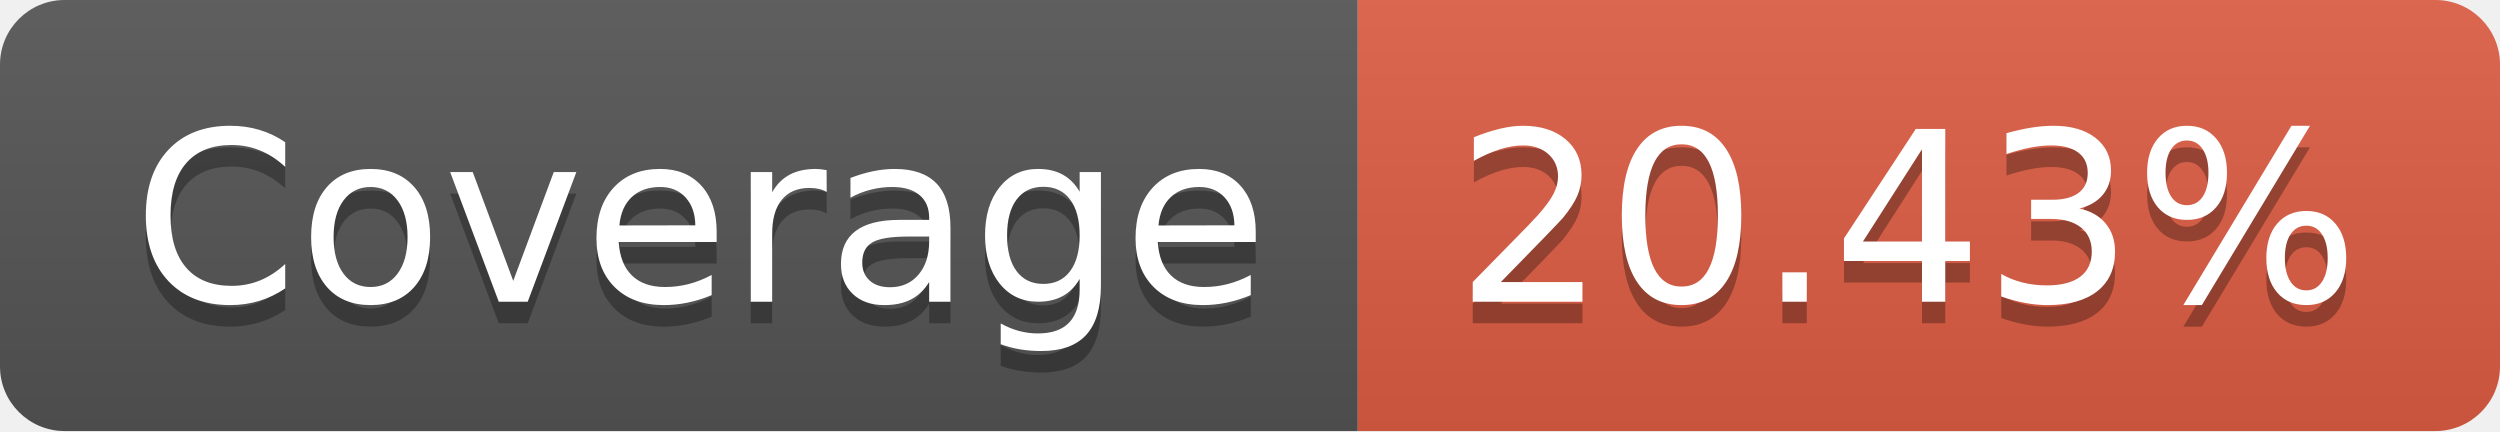
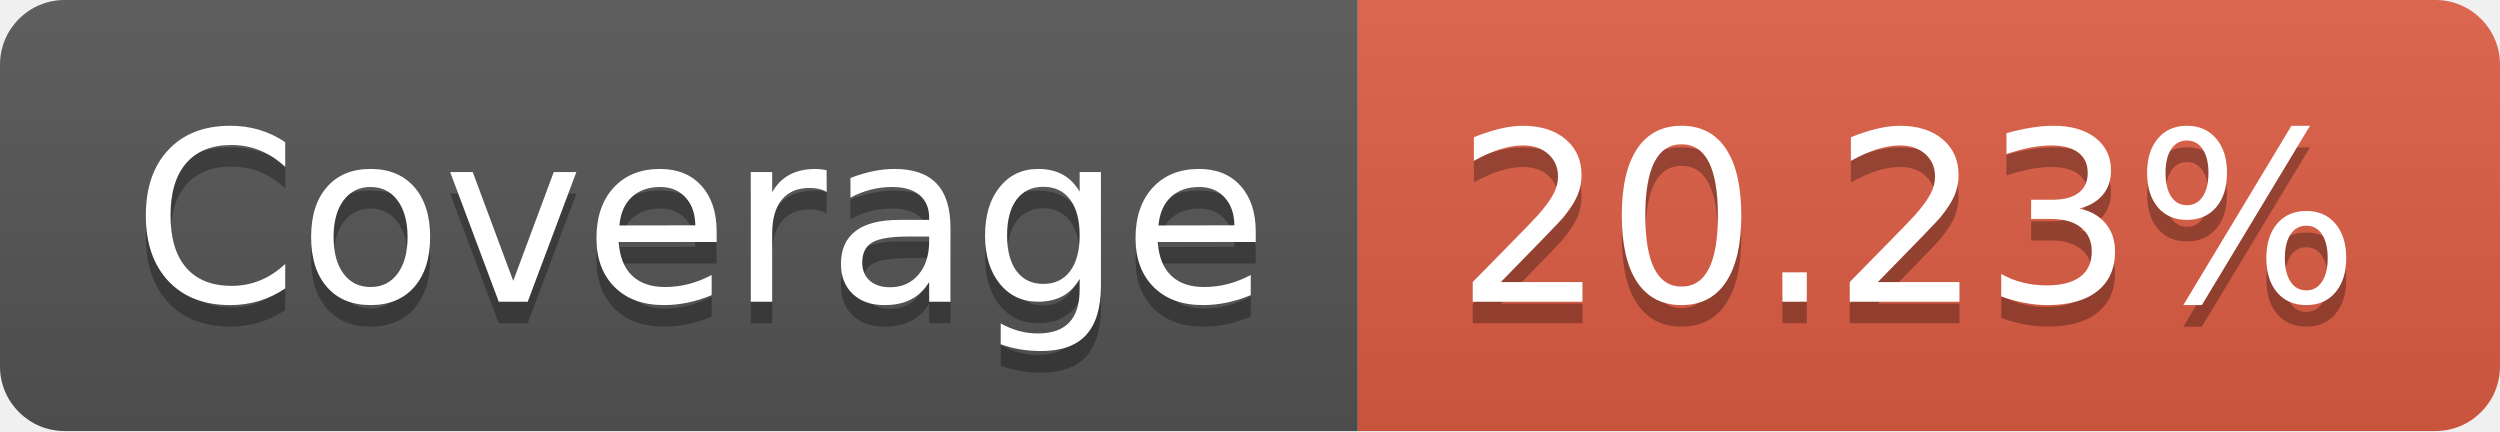
- <svg xmlns="http://www.w3.org/2000/svg" width="116" height="20" role="img" aria-label="Coverage: 20.43%">
+ <svg xmlns="http://www.w3.org/2000/svg" width="116" height="20" role="img" aria-label="Coverage: 20.23%">
  <linearGradient id="s" x2="0" y2="100%">
    <stop offset="0" stop-color="#bbb" stop-opacity=".1" />
    <stop offset="1" stop-opacity=".1" />
  </linearGradient>
  <clipPath id="r">
    <rect width="116" height="20" rx="3" fill="#fff" />
  </clipPath>
  <g clip-path="url(#r)">
    <rect width="63" height="20" fill="#555" />
    <rect x="63" width="53" height="20" fill="#e05d44" />
    <rect width="116" height="20" fill="url(#s)" />
  </g>
  <g fill="#fff" text-anchor="middle" font-family="Verdana,Geneva,DejaVu Sans,sans-serif" text-rendering="geometricPrecision" font-size="110">
    <text aria-hidden="true" x="325" y="150" fill="#010101" fill-opacity=".3" transform="scale(.1)" textLength="530">Coverage</text>
    <text x="325" y="140" transform="scale(.1)" fill="#fff" textLength="530">Coverage</text>
-     <text aria-hidden="true" x="885" y="150" fill="#010101" fill-opacity=".3" transform="scale(.1)" textLength="430">20.43%</text>
-     <text x="885" y="140" transform="scale(.1)" fill="#fff" textLength="430">20.43%</text>
+     <text aria-hidden="true" x="885" y="150" fill="#010101" fill-opacity=".3" transform="scale(.1)" textLength="430">20.23%</text>
+     <text x="885" y="140" transform="scale(.1)" fill="#fff" textLength="430">20.23%</text>
  </g>
</svg>
